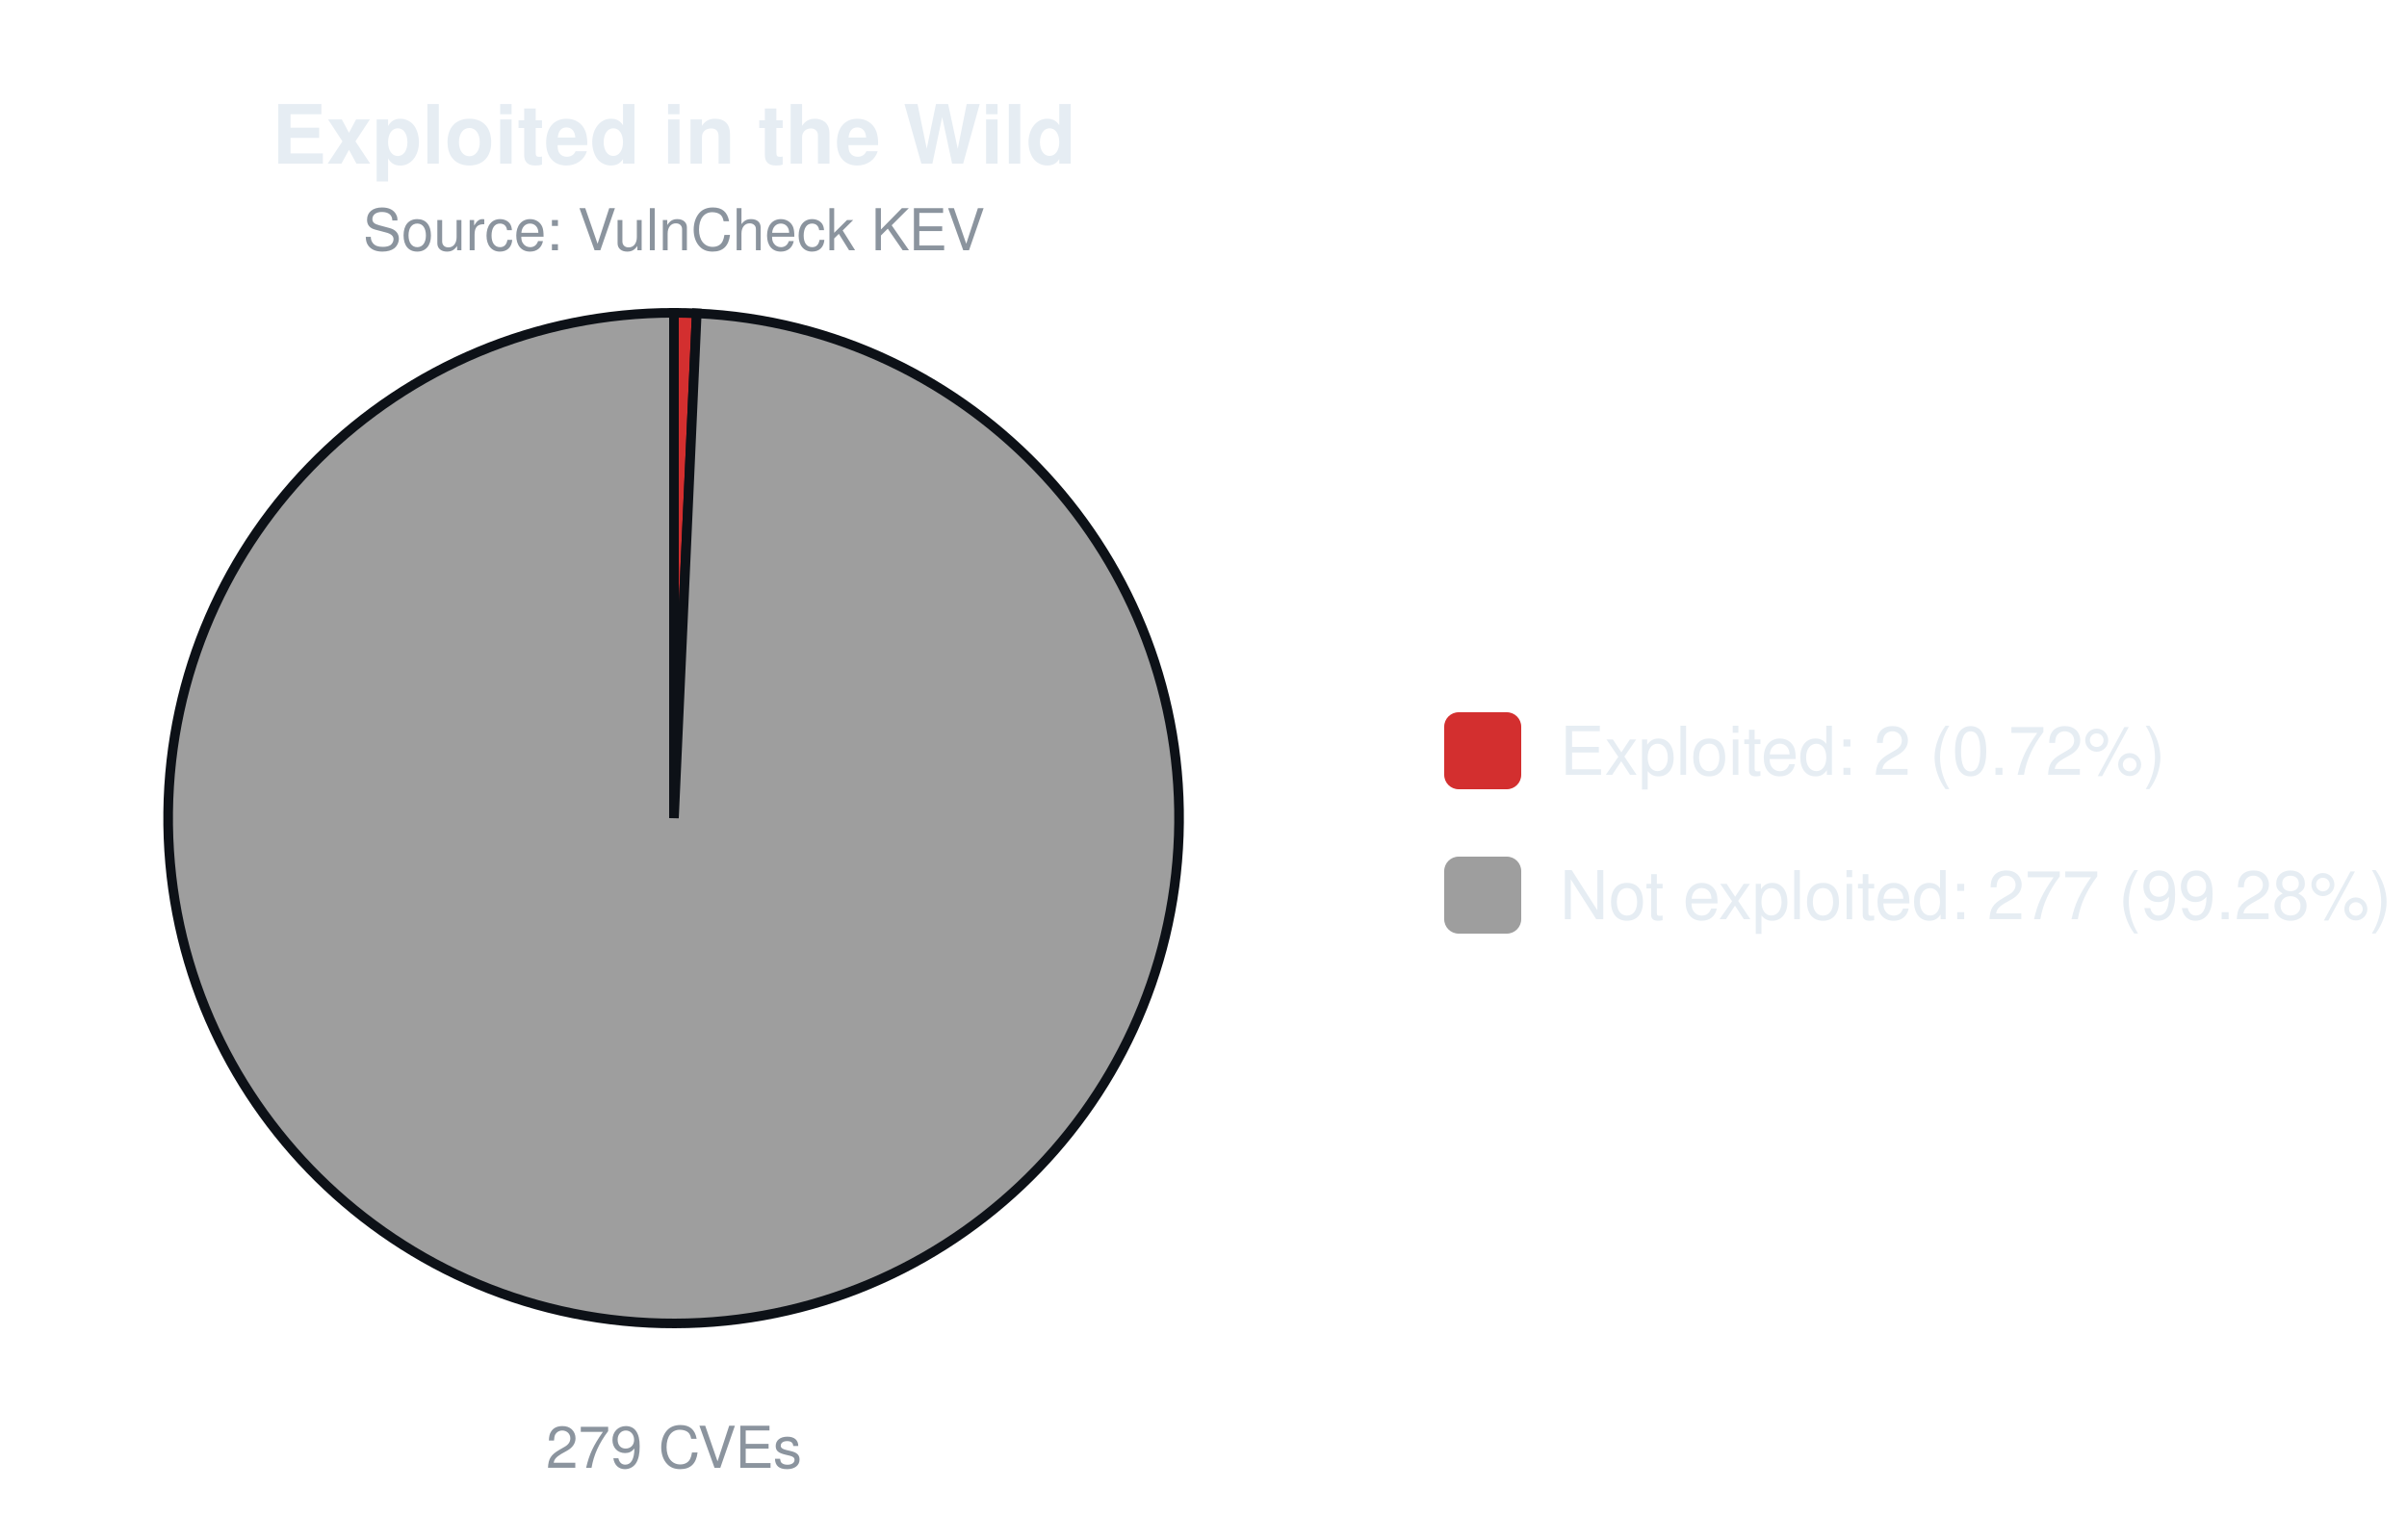
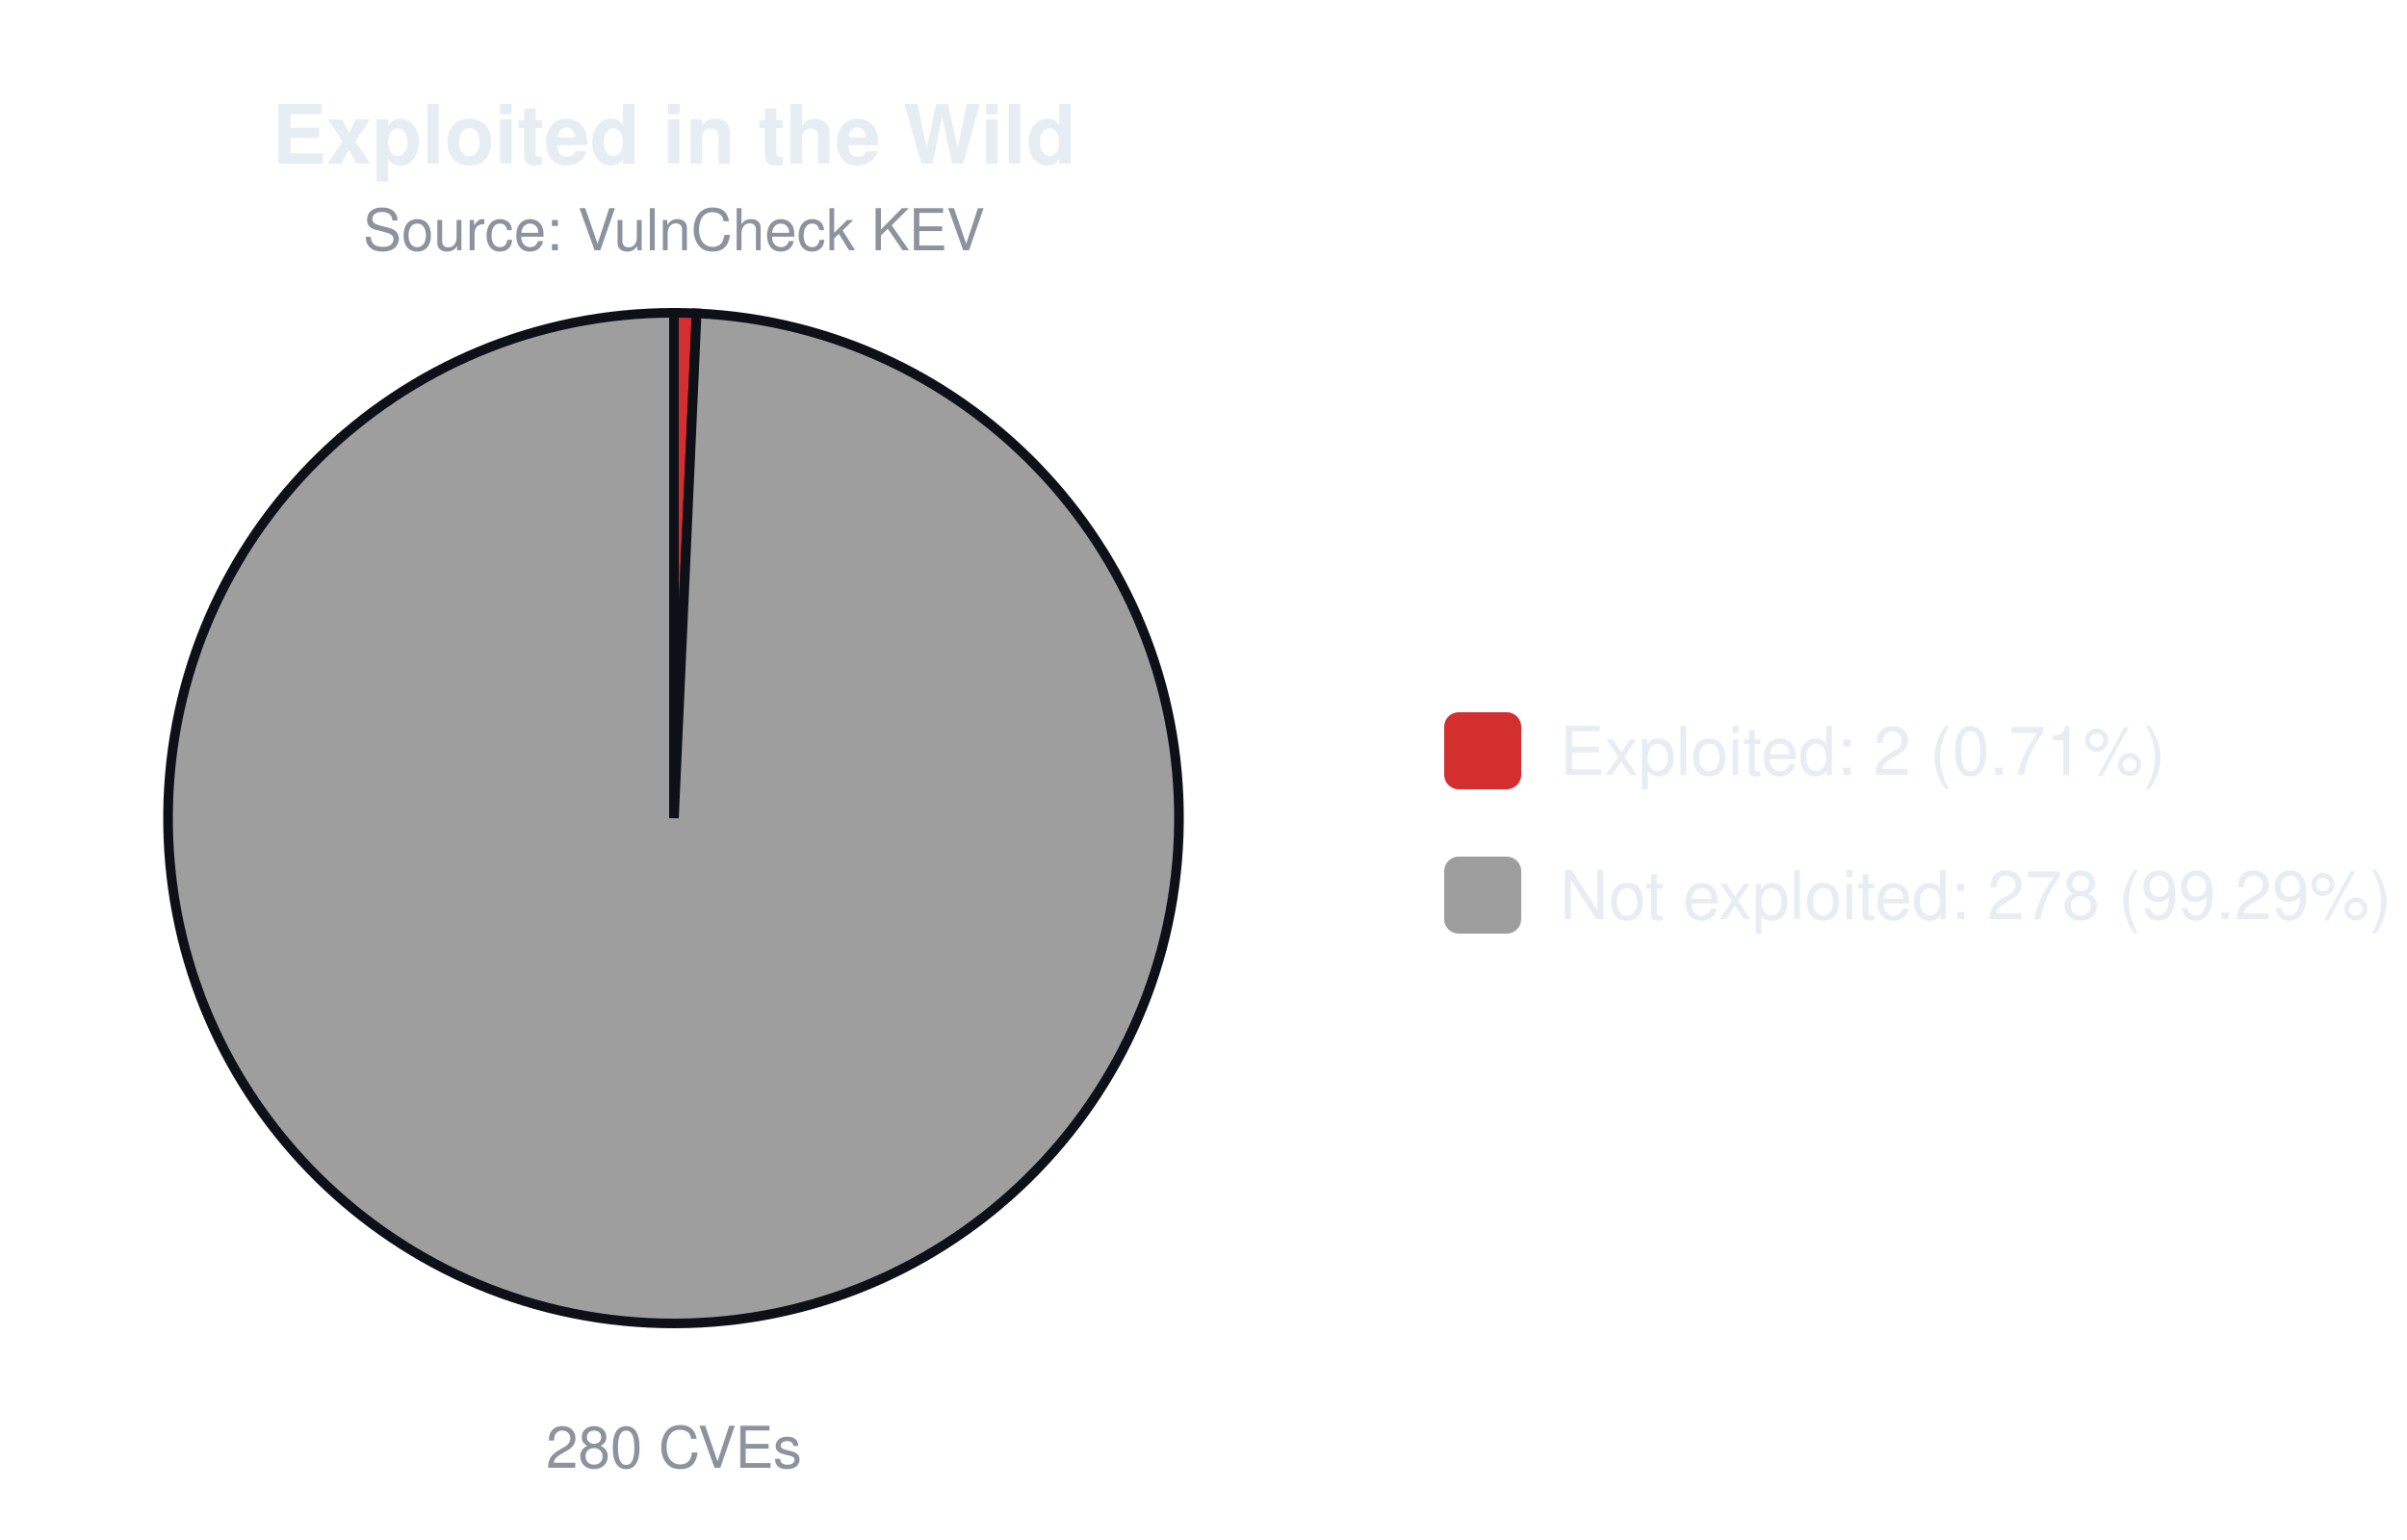
<svg xmlns="http://www.w3.org/2000/svg" width="500" height="320" viewBox="0 0 500 320" font-family="-apple-system,Segoe UI,Helvetica,Arial,sans-serif">
  <text x="140.0" y="34" font-size="17" font-weight="600" text-anchor="middle" fill="#e6edf3">Exploited in the Wild</text>
  <text x="140.0" y="52" font-size="12" text-anchor="middle" fill="#8b949e">Source: VulnCheck KEV</text>
-   <path d="M140.00,170.00 L140.00,65.00 A105.0,105.0 0 0 1 144.73,65.11 Z" fill="#d32f2f" stroke="#0d1117" stroke-width="2" />
-   <path d="M140.00,170.00 L144.73,65.11 A105.0,105.0 0 1 1 140.00,65.00 Z" fill="#9e9e9e" stroke="#0d1117" stroke-width="2" />
-   <text x="140.0" y="305" font-size="12" text-anchor="middle" fill="#8b949e">279 CVEs</text>
+   <path d="M140.00,170.00 L140.00,65.00 A105.0,105.0 0 0 1 144.71,65.11 Z" fill="#d32f2f" stroke="#0d1117" stroke-width="2" />
+   <path d="M140.00,170.00 L144.71,65.11 A105.0,105.0 0 1 1 140.00,65.00 Z" fill="#9e9e9e" stroke="#0d1117" stroke-width="2" />
+   <text x="140.0" y="305" font-size="12" text-anchor="middle" fill="#8b949e">280 CVEs</text>
  <rect x="300.0" y="148.0" width="16" height="16" rx="3" fill="#d32f2f" />
-   <text x="324.0" y="161.0" font-size="14" fill="#e6edf3">Exploited: 2 (0.72%)</text>
+   <text x="324.0" y="161.0" font-size="14" fill="#e6edf3">Exploited: 2 (0.71%)</text>
  <rect x="300.0" y="178.0" width="16" height="16" rx="3" fill="#9e9e9e" />
-   <text x="324.0" y="191.0" font-size="14" fill="#e6edf3">Not exploited: 277 (99.28%)</text>
+   <text x="324.0" y="191.0" font-size="14" fill="#e6edf3">Not exploited: 278 (99.29%)</text>
</svg>
